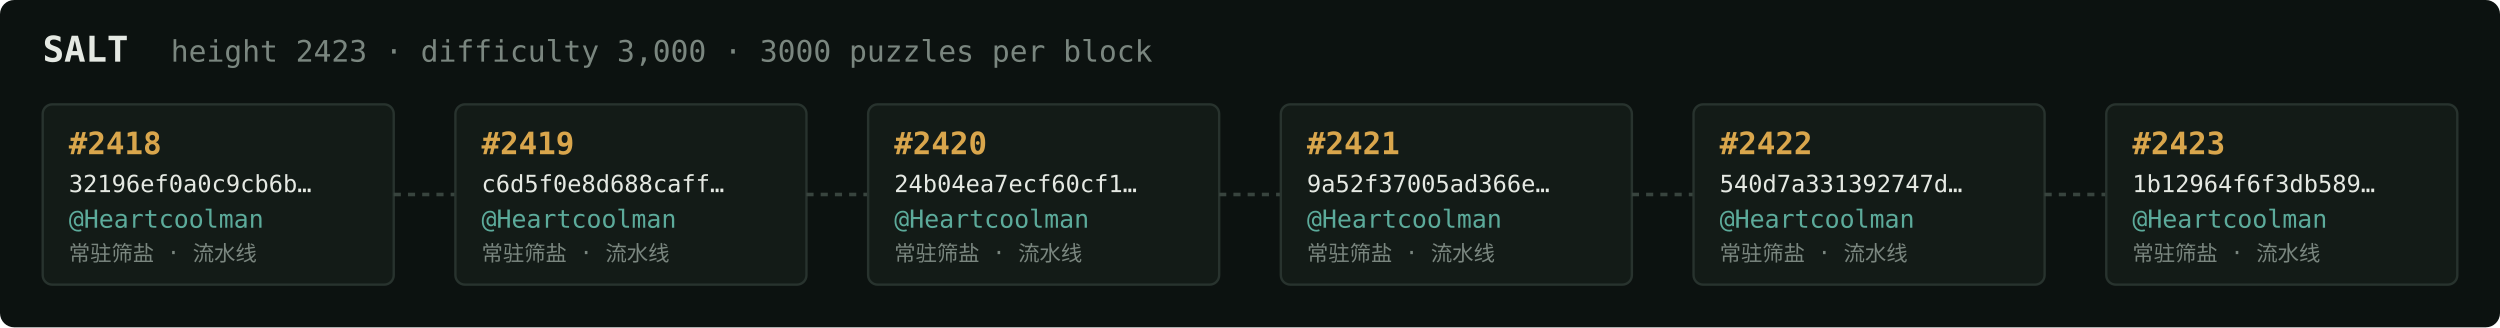
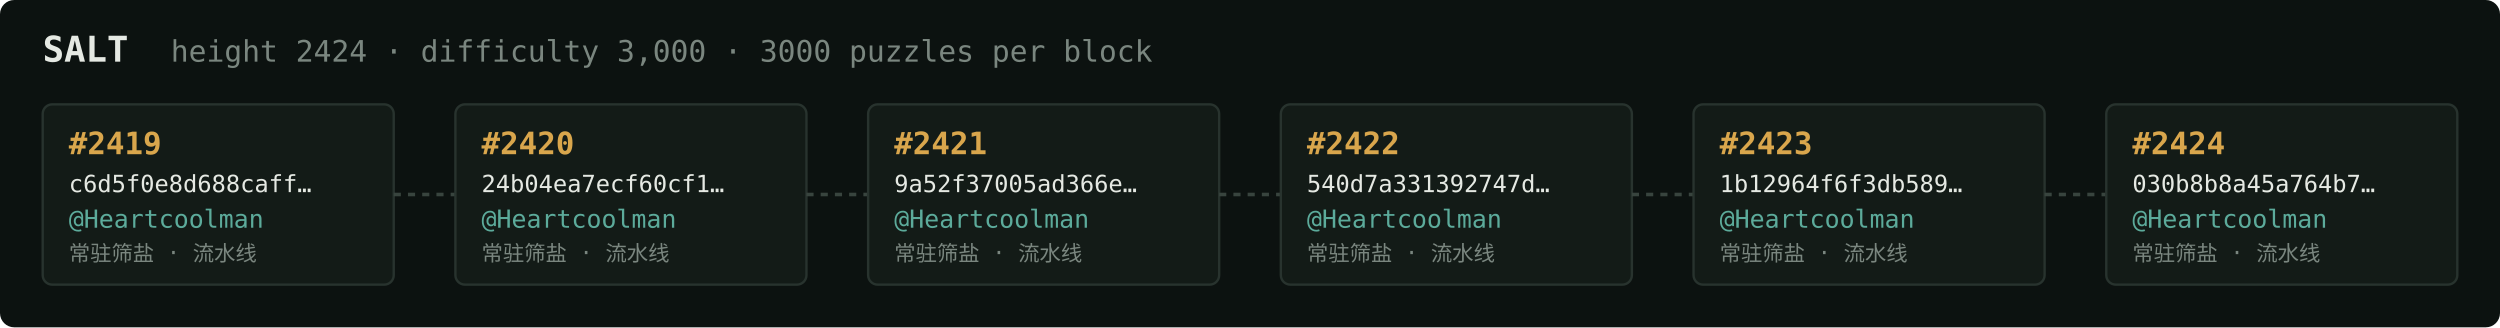
<svg xmlns="http://www.w3.org/2000/svg" width="1054" height="138" viewBox="0 0 1054 138" font-family="ui-monospace,SFMono-Regular,Menlo,monospace">
  <rect fill="#0c1210" width="1054" height="138" rx="6" />
  <text x="18" y="26" fill="#e5e9e3" font-size="15" font-weight="700">SALT</text>
-   <text x="72" y="26" fill="#7a867f" font-size="12.5">height 2423 · difficulty 3,000 · 3000 puzzles per block</text>
+   <text x="72" y="26" fill="#7a867f" font-size="12.5">height 2424 · difficulty 3,000 · 3000 puzzles per block</text>
  <rect x="18" y="44" width="148" height="76" rx="4" fill="#131b17" stroke="#28332e" stroke-width="1" />
-   <text x="29" y="65" fill="#d9a64c" font-size="13" font-weight="700">#2418</text>
-   <text x="29" y="81" fill="#e5e9e3" font-size="10">32196ef0a0c9cb6b…</text>
+   <text x="29" y="65" fill="#d9a64c" font-size="13" font-weight="700">#2419</text>
+   <text x="29" y="81" fill="#e5e9e3" font-size="10">c6d5f0e8d688caff…</text>
  <text x="29" y="96" fill="#5cab9b" font-size="10.5">@Heartcoolman</text>
  <text x="29" y="110" fill="#7a867f" font-size="9">常驻筛盐 · 流水线</text>
  <line x1="166" y1="82.0" x2="192" y2="82.0" stroke="#38443e" stroke-width="1.5" stroke-dasharray="3 3" />
  <rect x="192" y="44" width="148" height="76" rx="4" fill="#131b17" stroke="#28332e" stroke-width="1" />
-   <text x="203" y="65" fill="#d9a64c" font-size="13" font-weight="700">#2419</text>
-   <text x="203" y="81" fill="#e5e9e3" font-size="10">c6d5f0e8d688caff…</text>
+   <text x="203" y="65" fill="#d9a64c" font-size="13" font-weight="700">#2420</text>
+   <text x="203" y="81" fill="#e5e9e3" font-size="10">24b04ea7ecf60cf1…</text>
  <text x="203" y="96" fill="#5cab9b" font-size="10.5">@Heartcoolman</text>
  <text x="203" y="110" fill="#7a867f" font-size="9">常驻筛盐 · 流水线</text>
  <line x1="340" y1="82.0" x2="366" y2="82.0" stroke="#38443e" stroke-width="1.5" stroke-dasharray="3 3" />
  <rect x="366" y="44" width="148" height="76" rx="4" fill="#131b17" stroke="#28332e" stroke-width="1" />
-   <text x="377" y="65" fill="#d9a64c" font-size="13" font-weight="700">#2420</text>
-   <text x="377" y="81" fill="#e5e9e3" font-size="10">24b04ea7ecf60cf1…</text>
+   <text x="377" y="65" fill="#d9a64c" font-size="13" font-weight="700">#2421</text>
+   <text x="377" y="81" fill="#e5e9e3" font-size="10">9a52f37005ad366e…</text>
  <text x="377" y="96" fill="#5cab9b" font-size="10.5">@Heartcoolman</text>
  <text x="377" y="110" fill="#7a867f" font-size="9">常驻筛盐 · 流水线</text>
  <line x1="514" y1="82.0" x2="540" y2="82.0" stroke="#38443e" stroke-width="1.5" stroke-dasharray="3 3" />
  <rect x="540" y="44" width="148" height="76" rx="4" fill="#131b17" stroke="#28332e" stroke-width="1" />
-   <text x="551" y="65" fill="#d9a64c" font-size="13" font-weight="700">#2421</text>
-   <text x="551" y="81" fill="#e5e9e3" font-size="10">9a52f37005ad366e…</text>
+   <text x="551" y="65" fill="#d9a64c" font-size="13" font-weight="700">#2422</text>
+   <text x="551" y="81" fill="#e5e9e3" font-size="10">540d7a331392747d…</text>
  <text x="551" y="96" fill="#5cab9b" font-size="10.5">@Heartcoolman</text>
  <text x="551" y="110" fill="#7a867f" font-size="9">常驻筛盐 · 流水线</text>
  <line x1="688" y1="82.0" x2="714" y2="82.0" stroke="#38443e" stroke-width="1.5" stroke-dasharray="3 3" />
  <rect x="714" y="44" width="148" height="76" rx="4" fill="#131b17" stroke="#28332e" stroke-width="1" />
-   <text x="725" y="65" fill="#d9a64c" font-size="13" font-weight="700">#2422</text>
-   <text x="725" y="81" fill="#e5e9e3" font-size="10">540d7a331392747d…</text>
+   <text x="725" y="65" fill="#d9a64c" font-size="13" font-weight="700">#2423</text>
+   <text x="725" y="81" fill="#e5e9e3" font-size="10">1b12964f6f3db589…</text>
  <text x="725" y="96" fill="#5cab9b" font-size="10.5">@Heartcoolman</text>
  <text x="725" y="110" fill="#7a867f" font-size="9">常驻筛盐 · 流水线</text>
  <line x1="862" y1="82.0" x2="888" y2="82.0" stroke="#38443e" stroke-width="1.5" stroke-dasharray="3 3" />
  <rect x="888" y="44" width="148" height="76" rx="4" fill="#131b17" stroke="#28332e" stroke-width="1" />
-   <text x="899" y="65" fill="#d9a64c" font-size="13" font-weight="700">#2423</text>
-   <text x="899" y="81" fill="#e5e9e3" font-size="10">1b12964f6f3db589…</text>
+   <text x="899" y="65" fill="#d9a64c" font-size="13" font-weight="700">#2424</text>
+   <text x="899" y="81" fill="#e5e9e3" font-size="10">030b8b8a45a764b7…</text>
  <text x="899" y="96" fill="#5cab9b" font-size="10.5">@Heartcoolman</text>
  <text x="899" y="110" fill="#7a867f" font-size="9">常驻筛盐 · 流水线</text>
</svg>
